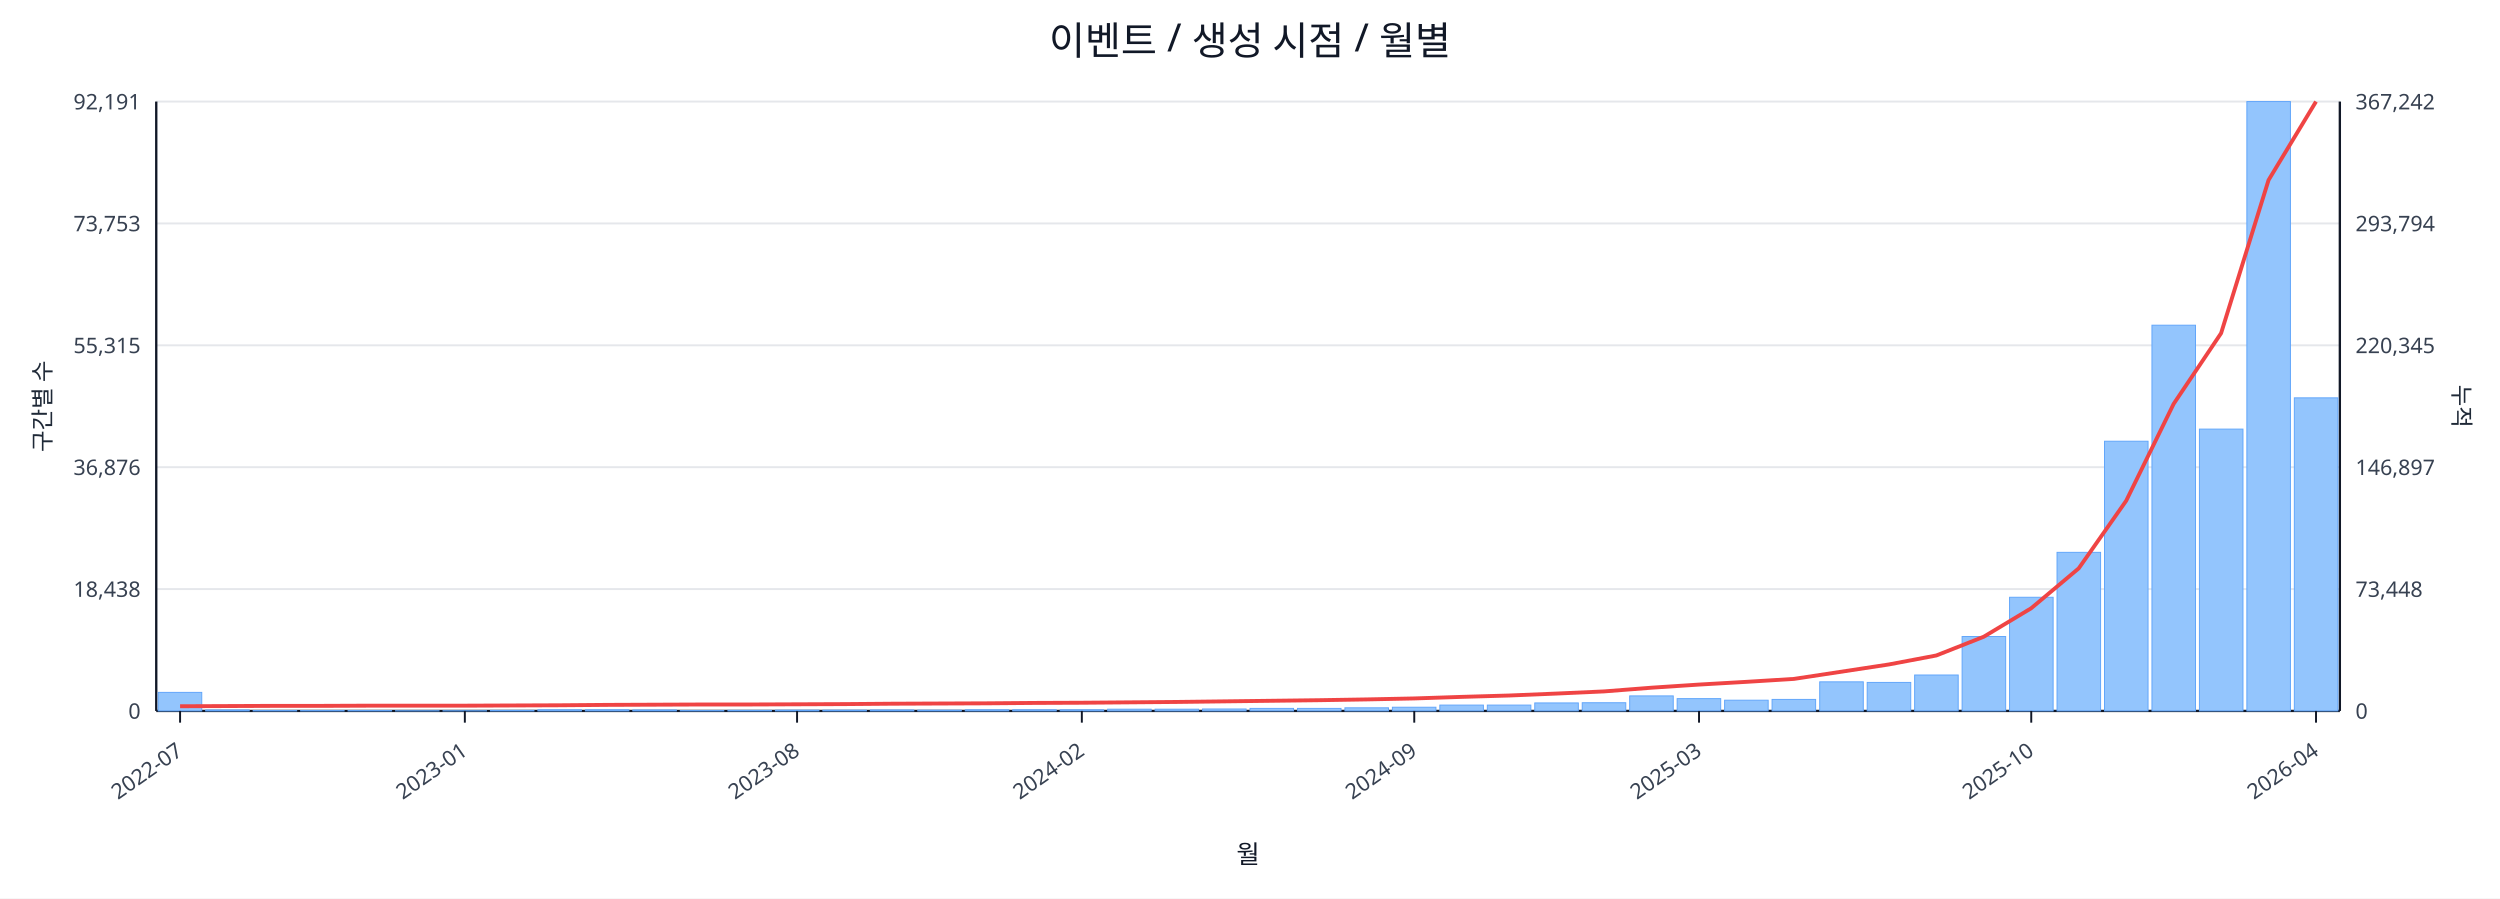
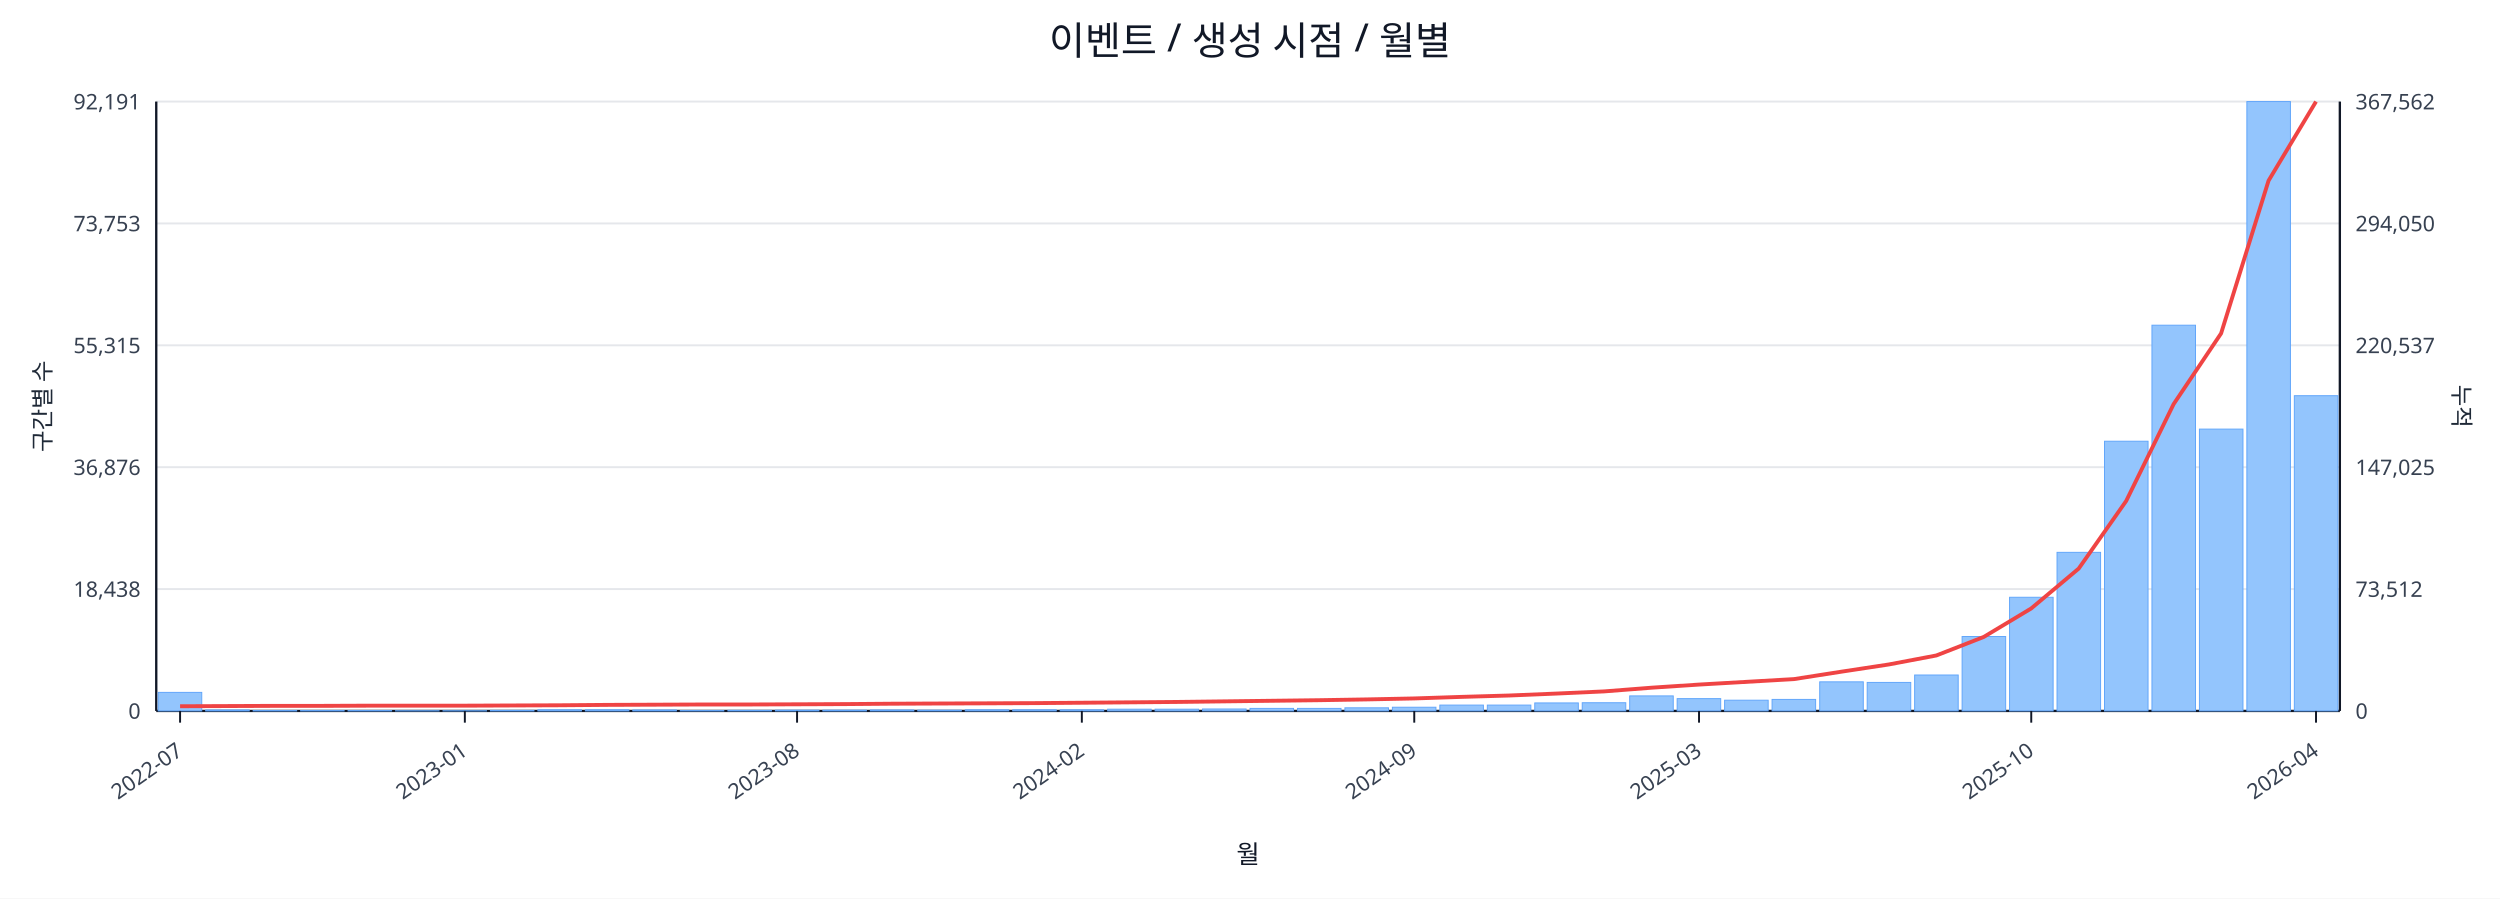
<svg xmlns="http://www.w3.org/2000/svg" width="1280" height="460" viewBox="0 0 1280 460">
  <rect x="0" y="0" width="100%" height="100%" fill="#ffffff" />
  <text x="640.0" y="28" font-size="20" text-anchor="middle" font-family="sans-serif" fill="#111827">이벤트 / 생성 시점 / 월별</text>
  <line x1="80.0" y1="52.0" x2="1198.0" y2="52.0" stroke="#e5e7eb" stroke-width="1" />
  <text x="72.0" y="56.0" font-size="11" text-anchor="end" font-family="sans-serif" fill="#374151">92,191</text>
-   <text x="1206.0" y="56.0" font-size="11" text-anchor="start" font-family="sans-serif" fill="#374151">367,242</text>
+   <text x="1206.0" y="56.0" font-size="11" text-anchor="start" font-family="sans-serif" fill="#374151">367,562</text>
  <line x1="80.0" y1="114.4" x2="1198.0" y2="114.4" stroke="#e5e7eb" stroke-width="1" />
  <text x="72.0" y="118.4" font-size="11" text-anchor="end" font-family="sans-serif" fill="#374151">73,753</text>
-   <text x="1206.0" y="118.4" font-size="11" text-anchor="start" font-family="sans-serif" fill="#374151">293,794</text>
+   <text x="1206.0" y="118.4" font-size="11" text-anchor="start" font-family="sans-serif" fill="#374151">294,050</text>
  <line x1="80.0" y1="176.8" x2="1198.0" y2="176.8" stroke="#e5e7eb" stroke-width="1" />
  <text x="72.0" y="180.8" font-size="11" text-anchor="end" font-family="sans-serif" fill="#374151">55,315</text>
-   <text x="1206.0" y="180.8" font-size="11" text-anchor="start" font-family="sans-serif" fill="#374151">220,345</text>
+   <text x="1206.0" y="180.8" font-size="11" text-anchor="start" font-family="sans-serif" fill="#374151">220,537</text>
  <line x1="80.0" y1="239.2" x2="1198.0" y2="239.2" stroke="#e5e7eb" stroke-width="1" />
  <text x="72.0" y="243.2" font-size="11" text-anchor="end" font-family="sans-serif" fill="#374151">36,876</text>
-   <text x="1206.0" y="243.2" font-size="11" text-anchor="start" font-family="sans-serif" fill="#374151">146,897</text>
+   <text x="1206.0" y="243.2" font-size="11" text-anchor="start" font-family="sans-serif" fill="#374151">147,025</text>
  <line x1="80.0" y1="301.6" x2="1198.0" y2="301.6" stroke="#e5e7eb" stroke-width="1" />
  <text x="72.0" y="305.6" font-size="11" text-anchor="end" font-family="sans-serif" fill="#374151">18,438</text>
-   <text x="1206.0" y="305.6" font-size="11" text-anchor="start" font-family="sans-serif" fill="#374151">73,448</text>
+   <text x="1206.0" y="305.6" font-size="11" text-anchor="start" font-family="sans-serif" fill="#374151">73,512</text>
  <line x1="80.0" y1="364.0" x2="1198.0" y2="364.0" stroke="#e5e7eb" stroke-width="1" />
  <text x="72.0" y="368.0" font-size="11" text-anchor="end" font-family="sans-serif" fill="#374151">0</text>
  <text x="1206.0" y="368.0" font-size="11" text-anchor="start" font-family="sans-serif" fill="#374151">0</text>
  <line x1="80.0" y1="364.0" x2="1198.0" y2="364.0" stroke="#111827" stroke-width="1.2" />
  <line x1="80.0" y1="52.0" x2="80.0" y2="364.0" stroke="#111827" stroke-width="1.2" />
  <line x1="1198.0" y1="52.0" x2="1198.0" y2="364.0" stroke="#111827" stroke-width="1.2" />
  <rect x="81.0" y="354.5" width="22.3" height="9.5" fill="#93c5fd" stroke="#60a5fa" stroke-width="0.5" />
  <rect x="105.3" y="363.5" width="22.3" height="0.5" fill="#93c5fd" stroke="#60a5fa" stroke-width="0.5" />
  <rect x="129.6" y="363.8" width="22.3" height="0.2" fill="#93c5fd" stroke="#60a5fa" stroke-width="0.5" />
  <rect x="153.9" y="363.8" width="22.3" height="0.2" fill="#93c5fd" stroke="#60a5fa" stroke-width="0.5" />
  <rect x="178.2" y="363.8" width="22.3" height="0.2" fill="#93c5fd" stroke="#60a5fa" stroke-width="0.5" />
  <rect x="202.5" y="363.9" width="22.3" height="0.1" fill="#93c5fd" stroke="#60a5fa" stroke-width="0.5" />
  <rect x="226.8" y="363.9" width="22.3" height="0.1" fill="#93c5fd" stroke="#60a5fa" stroke-width="0.5" />
  <rect x="251.1" y="363.7" width="22.3" height="0.3" fill="#93c5fd" stroke="#60a5fa" stroke-width="0.5" />
  <rect x="275.4" y="363.4" width="22.3" height="0.6" fill="#93c5fd" stroke="#60a5fa" stroke-width="0.5" />
  <rect x="299.7" y="363.4" width="22.3" height="0.6" fill="#93c5fd" stroke="#60a5fa" stroke-width="0.5" />
  <rect x="324.0" y="363.5" width="22.3" height="0.5" fill="#93c5fd" stroke="#60a5fa" stroke-width="0.5" />
  <rect x="348.3" y="363.8" width="22.3" height="0.2" fill="#93c5fd" stroke="#60a5fa" stroke-width="0.5" />
  <rect x="372.7" y="363.7" width="22.3" height="0.3" fill="#93c5fd" stroke="#60a5fa" stroke-width="0.5" />
  <rect x="397.0" y="363.6" width="22.3" height="0.4" fill="#93c5fd" stroke="#60a5fa" stroke-width="0.5" />
  <rect x="421.3" y="363.6" width="22.3" height="0.4" fill="#93c5fd" stroke="#60a5fa" stroke-width="0.5" />
  <rect x="445.6" y="363.5" width="22.3" height="0.5" fill="#93c5fd" stroke="#60a5fa" stroke-width="0.5" />
  <rect x="469.9" y="363.6" width="22.3" height="0.4" fill="#93c5fd" stroke="#60a5fa" stroke-width="0.5" />
  <rect x="494.2" y="363.4" width="22.3" height="0.6" fill="#93c5fd" stroke="#60a5fa" stroke-width="0.5" />
  <rect x="518.5" y="363.4" width="22.3" height="0.6" fill="#93c5fd" stroke="#60a5fa" stroke-width="0.5" />
  <rect x="542.8" y="363.4" width="22.3" height="0.6" fill="#93c5fd" stroke="#60a5fa" stroke-width="0.5" />
  <rect x="567.1" y="363.1" width="22.3" height="0.9" fill="#93c5fd" stroke="#60a5fa" stroke-width="0.5" />
  <rect x="591.4" y="363.1" width="22.3" height="0.9" fill="#93c5fd" stroke="#60a5fa" stroke-width="0.5" />
  <rect x="615.7" y="363.0" width="22.3" height="1.0" fill="#93c5fd" stroke="#60a5fa" stroke-width="0.5" />
  <rect x="640.0" y="362.7" width="22.3" height="1.3" fill="#93c5fd" stroke="#60a5fa" stroke-width="0.5" />
  <rect x="664.3" y="362.7" width="22.3" height="1.3" fill="#93c5fd" stroke="#60a5fa" stroke-width="0.5" />
  <rect x="688.6" y="362.4" width="22.3" height="1.6" fill="#93c5fd" stroke="#60a5fa" stroke-width="0.5" />
  <rect x="712.9" y="362.1" width="22.3" height="1.9" fill="#93c5fd" stroke="#60a5fa" stroke-width="0.5" />
  <rect x="737.2" y="361.0" width="22.3" height="3.0" fill="#93c5fd" stroke="#60a5fa" stroke-width="0.5" />
  <rect x="761.5" y="361.0" width="22.3" height="3.0" fill="#93c5fd" stroke="#60a5fa" stroke-width="0.5" />
  <rect x="785.8" y="359.9" width="22.3" height="4.1" fill="#93c5fd" stroke="#60a5fa" stroke-width="0.5" />
  <rect x="810.1" y="359.8" width="22.3" height="4.2" fill="#93c5fd" stroke="#60a5fa" stroke-width="0.5" />
  <rect x="834.4" y="356.3" width="22.3" height="7.7" fill="#93c5fd" stroke="#60a5fa" stroke-width="0.5" />
  <rect x="858.7" y="357.7" width="22.3" height="6.3" fill="#93c5fd" stroke="#60a5fa" stroke-width="0.5" />
  <rect x="883.0" y="358.5" width="22.3" height="5.5" fill="#93c5fd" stroke="#60a5fa" stroke-width="0.5" />
  <rect x="907.3" y="358.1" width="22.3" height="5.9" fill="#93c5fd" stroke="#60a5fa" stroke-width="0.5" />
  <rect x="931.7" y="349.1" width="22.3" height="14.9" fill="#93c5fd" stroke="#60a5fa" stroke-width="0.5" />
  <rect x="956.0" y="349.4" width="22.3" height="14.6" fill="#93c5fd" stroke="#60a5fa" stroke-width="0.5" />
  <rect x="980.3" y="345.6" width="22.3" height="18.4" fill="#93c5fd" stroke="#60a5fa" stroke-width="0.5" />
  <rect x="1004.6" y="325.9" width="22.3" height="38.1" fill="#93c5fd" stroke="#60a5fa" stroke-width="0.5" />
  <rect x="1028.9" y="305.8" width="22.3" height="58.2" fill="#93c5fd" stroke="#60a5fa" stroke-width="0.5" />
  <rect x="1053.2" y="282.8" width="22.3" height="81.2" fill="#93c5fd" stroke="#60a5fa" stroke-width="0.5" />
  <rect x="1077.5" y="225.9" width="22.3" height="138.1" fill="#93c5fd" stroke="#60a5fa" stroke-width="0.5" />
  <rect x="1101.8" y="166.5" width="22.3" height="197.5" fill="#93c5fd" stroke="#60a5fa" stroke-width="0.5" />
  <rect x="1126.1" y="219.7" width="22.3" height="144.3" fill="#93c5fd" stroke="#60a5fa" stroke-width="0.5" />
  <rect x="1150.4" y="52.0" width="22.3" height="312.0" fill="#93c5fd" stroke="#60a5fa" stroke-width="0.5" />
-   <rect x="1174.7" y="203.7" width="22.3" height="160.3" fill="#93c5fd" stroke="#60a5fa" stroke-width="0.5" />
-   <polyline fill="none" stroke="#ef4444" stroke-width="2" points="92.2,361.6 116.5,361.5 140.8,361.4 165.1,361.4 189.4,361.3 213.7,361.3 238.0,361.3 262.3,361.2 286.6,361.1 310.9,360.9 335.2,360.8 359.5,360.7 383.8,360.7 408.1,360.6 432.4,360.5 456.7,360.3 481.0,360.2 505.3,360.1 529.6,359.9 553.9,359.8 578.2,359.6 602.5,359.4 626.8,359.1 651.2,358.8 675.5,358.5 699.8,358.1 724.1,357.6 748.4,356.8 772.7,356.1 797.0,355.1 821.3,354.0 845.6,352.1 869.9,350.5 894.2,349.1 918.5,347.6 942.8,343.9 967.1,340.2 991.4,335.6 1015.7,326.0 1040.0,311.4 1064.3,291.0 1088.6,256.4 1112.9,206.8 1137.2,170.6 1161.5,92.2 1185.8,52.0" />
+   <rect x="1174.7" y="202.6" width="22.3" height="161.4" fill="#93c5fd" stroke="#60a5fa" stroke-width="0.5" />
+   <polyline fill="none" stroke="#ef4444" stroke-width="2" points="92.2,361.6 116.5,361.5 140.8,361.4 165.1,361.4 189.4,361.3 213.7,361.3 238.0,361.3 262.3,361.2 286.6,361.1 310.9,360.9 335.2,360.8 359.5,360.7 383.8,360.7 408.1,360.6 432.4,360.5 456.7,360.3 481.0,360.2 505.3,360.1 529.6,360.0 553.9,359.8 578.2,359.6 602.5,359.4 626.8,359.1 651.2,358.8 675.5,358.5 699.8,358.1 724.1,357.6 748.4,356.8 772.7,356.1 797.0,355.1 821.3,354.0 845.6,352.1 869.9,350.5 894.2,349.1 918.5,347.7 942.8,343.9 967.1,340.2 991.4,335.6 1015.7,326.1 1040.0,311.5 1064.3,291.1 1088.6,256.5 1112.9,206.9 1137.2,170.7 1161.5,92.5 1185.8,52.0" />
  <line x1="92.2" y1="364.0" x2="92.2" y2="370.0" stroke="#111827" stroke-width="1" />
  <text x="94.2" y="386.0" font-size="11" text-anchor="end" transform="rotate(-35 94.2 386.0)" font-family="sans-serif" fill="#374151">2022-07</text>
  <line x1="238.0" y1="364.0" x2="238.0" y2="370.0" stroke="#111827" stroke-width="1" />
  <text x="240.0" y="386.0" font-size="11" text-anchor="end" transform="rotate(-35 240.0 386.0)" font-family="sans-serif" fill="#374151">2023-01</text>
  <line x1="408.1" y1="364.0" x2="408.1" y2="370.0" stroke="#111827" stroke-width="1" />
  <text x="410.1" y="386.0" font-size="11" text-anchor="end" transform="rotate(-35 410.1 386.0)" font-family="sans-serif" fill="#374151">2023-08</text>
  <line x1="553.9" y1="364.0" x2="553.9" y2="370.0" stroke="#111827" stroke-width="1" />
  <text x="555.9" y="386.0" font-size="11" text-anchor="end" transform="rotate(-35 555.9 386.0)" font-family="sans-serif" fill="#374151">2024-02</text>
  <line x1="724.1" y1="364.0" x2="724.1" y2="370.0" stroke="#111827" stroke-width="1" />
  <text x="726.1" y="386.0" font-size="11" text-anchor="end" transform="rotate(-35 726.1 386.0)" font-family="sans-serif" fill="#374151">2024-09</text>
  <line x1="869.9" y1="364.0" x2="869.9" y2="370.0" stroke="#111827" stroke-width="1" />
  <text x="871.9" y="386.0" font-size="11" text-anchor="end" transform="rotate(-35 871.9 386.0)" font-family="sans-serif" fill="#374151">2025-03</text>
  <line x1="1040.0" y1="364.0" x2="1040.0" y2="370.0" stroke="#111827" stroke-width="1" />
  <text x="1042.0" y="386.0" font-size="11" text-anchor="end" transform="rotate(-35 1042.0 386.0)" font-family="sans-serif" fill="#374151">2025-10</text>
  <line x1="1185.8" y1="364.0" x2="1185.8" y2="370.0" stroke="#111827" stroke-width="1" />
  <text x="1187.8" y="386.0" font-size="11" text-anchor="end" transform="rotate(-35 1187.8 386.0)" font-family="sans-serif" fill="#374151">2026-04</text>
  <text x="26" y="208.0" font-size="12" transform="rotate(-90 26 208.0)" text-anchor="middle" font-family="sans-serif" fill="#1f2937">구간별 수</text>
  <text x="1256.0" y="208.0" font-size="12" transform="rotate(90 1256.0 208.0)" text-anchor="middle" font-family="sans-serif" fill="#1f2937">누적</text>
  <text x="639.0" y="442.0" font-size="13" text-anchor="middle" font-family="sans-serif" fill="#111827">월</text>
</svg>
